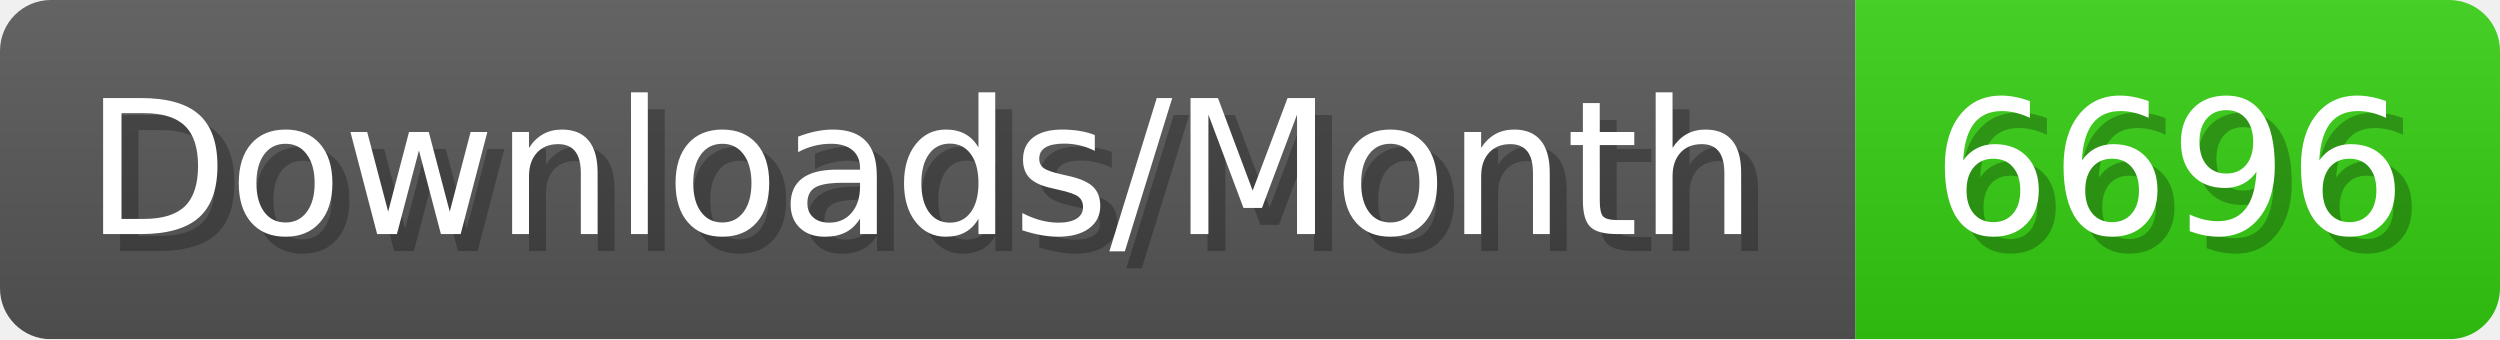
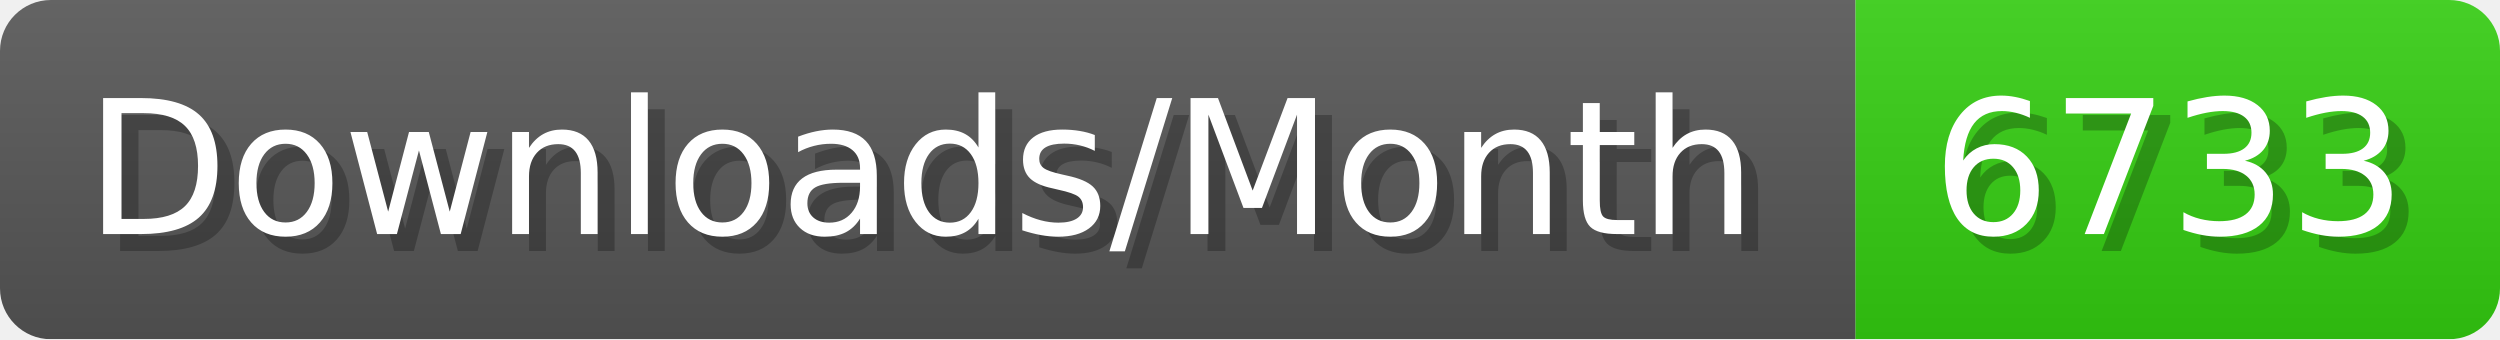
- <svg xmlns="http://www.w3.org/2000/svg" width="147.4" height="20" viewBox="0 0 1474 200" role="img" aria-label="Downloads/Month: 6696">
+ <svg xmlns="http://www.w3.org/2000/svg" width="147.4" height="20" viewBox="0 0 1474 200" role="img" aria-label="Downloads/Month: 6733">
  <linearGradient id="YlXUI" x2="0" y2="100%">
    <stop offset="0" stop-opacity=".1" stop-color="#EEE" />
    <stop offset="1" stop-opacity=".1" />
  </linearGradient>
  <mask id="JHhop">
    <rect width="1474" height="200" rx="30" fill="#FFF" />
  </mask>
  <g mask="url(#JHhop)">
    <rect width="1094" height="200" fill="#555" />
    <rect width="380" height="200" fill="#3C1" x="1094" />
    <rect width="1474" height="200" fill="url(#YlXUI)" />
  </g>
  <g aria-hidden="true" fill="#fff" text-anchor="start" font-family="Verdana,DejaVu Sans,sans-serif" font-size="110">
    <text x="60" y="148" textLength="994" fill="#000" opacity="0.25">Downloads/Month</text>
    <text x="50" y="138" textLength="994">Downloads/Month</text>
-     <text x="1149" y="148" textLength="280" fill="#000" opacity="0.25">6696</text>
-     <text x="1139" y="138" textLength="280">6696</text>
+     <text x="1149" y="148" textLength="280" fill="#000" opacity="0.25">6733</text>
+     <text x="1139" y="138" textLength="280">6733</text>
  </g>
</svg>
